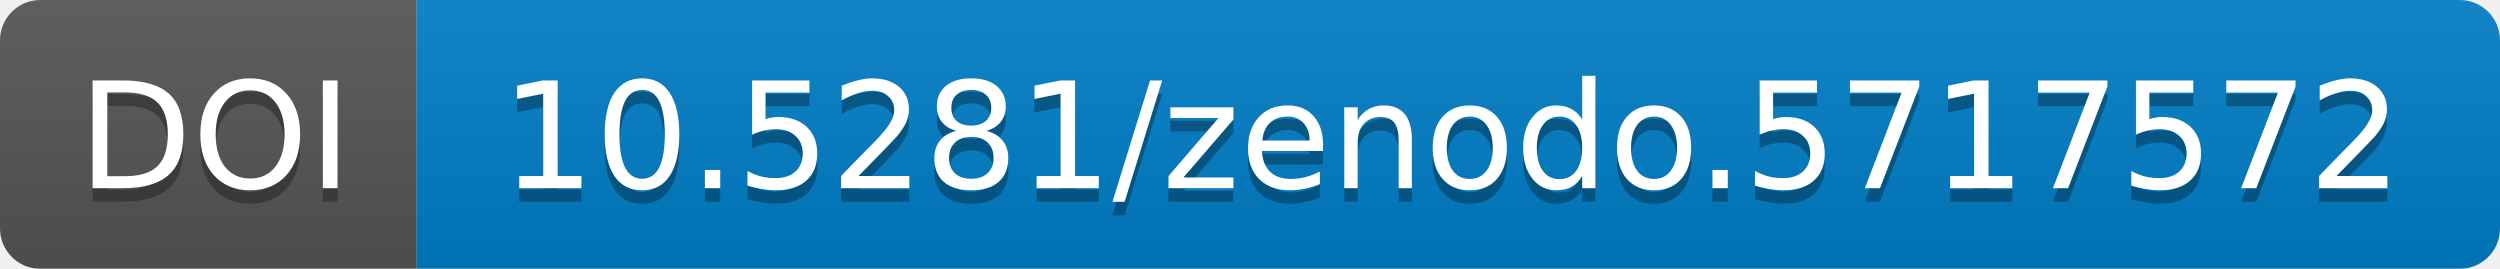
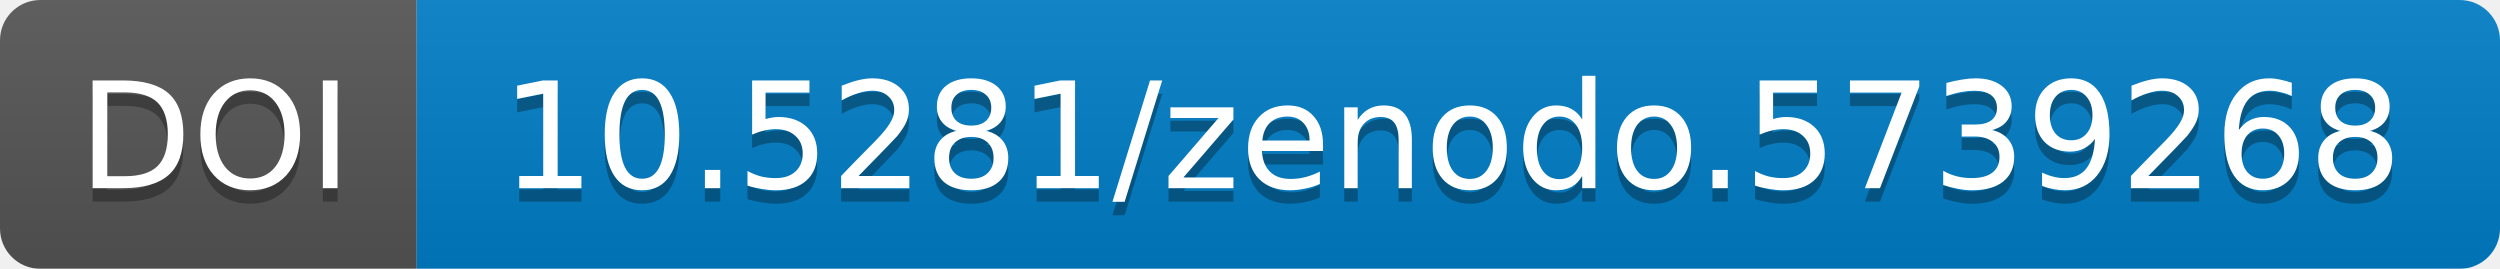
<svg xmlns="http://www.w3.org/2000/svg" width="186" height="20">
  <linearGradient id="b" x2="0" y2="100%">
    <stop offset="0" stop-color="#bbb" stop-opacity=".1" />
    <stop offset="1" stop-opacity=".1" />
  </linearGradient>
  <mask id="a" width="186" height="20">
    <rect width="186" height="20" rx="3" fill="#fff" />
  </mask>
  <g mask="url(#a)">
    <path fill="#555" d="M0 0h31v20H0z" />
    <path fill="#007ec6" d="M31 0h155v20H31z" />
    <path fill="url(#b)" d="M0 0h186v20H0z" />
  </g>
  <g fill="#fff" text-anchor="middle" font-family="DejaVu Sans,         Verdana,Geneva,sans-serif" font-size="11">
    <text x="16" y="15" fill="#010101" fill-opacity=".3">
                DOI
            </text>
    <text x="16" y="14">
                DOI
            </text>
    <text x="108" y="15" fill="#010101" fill-opacity=".3">
-                 10.5281/zenodo.5717572
+                 10.5281/zenodo.5739268
            </text>
    <text x="108" y="14">
-                 10.5281/zenodo.5717572
+                 10.5281/zenodo.5739268
            </text>
  </g>
</svg>
